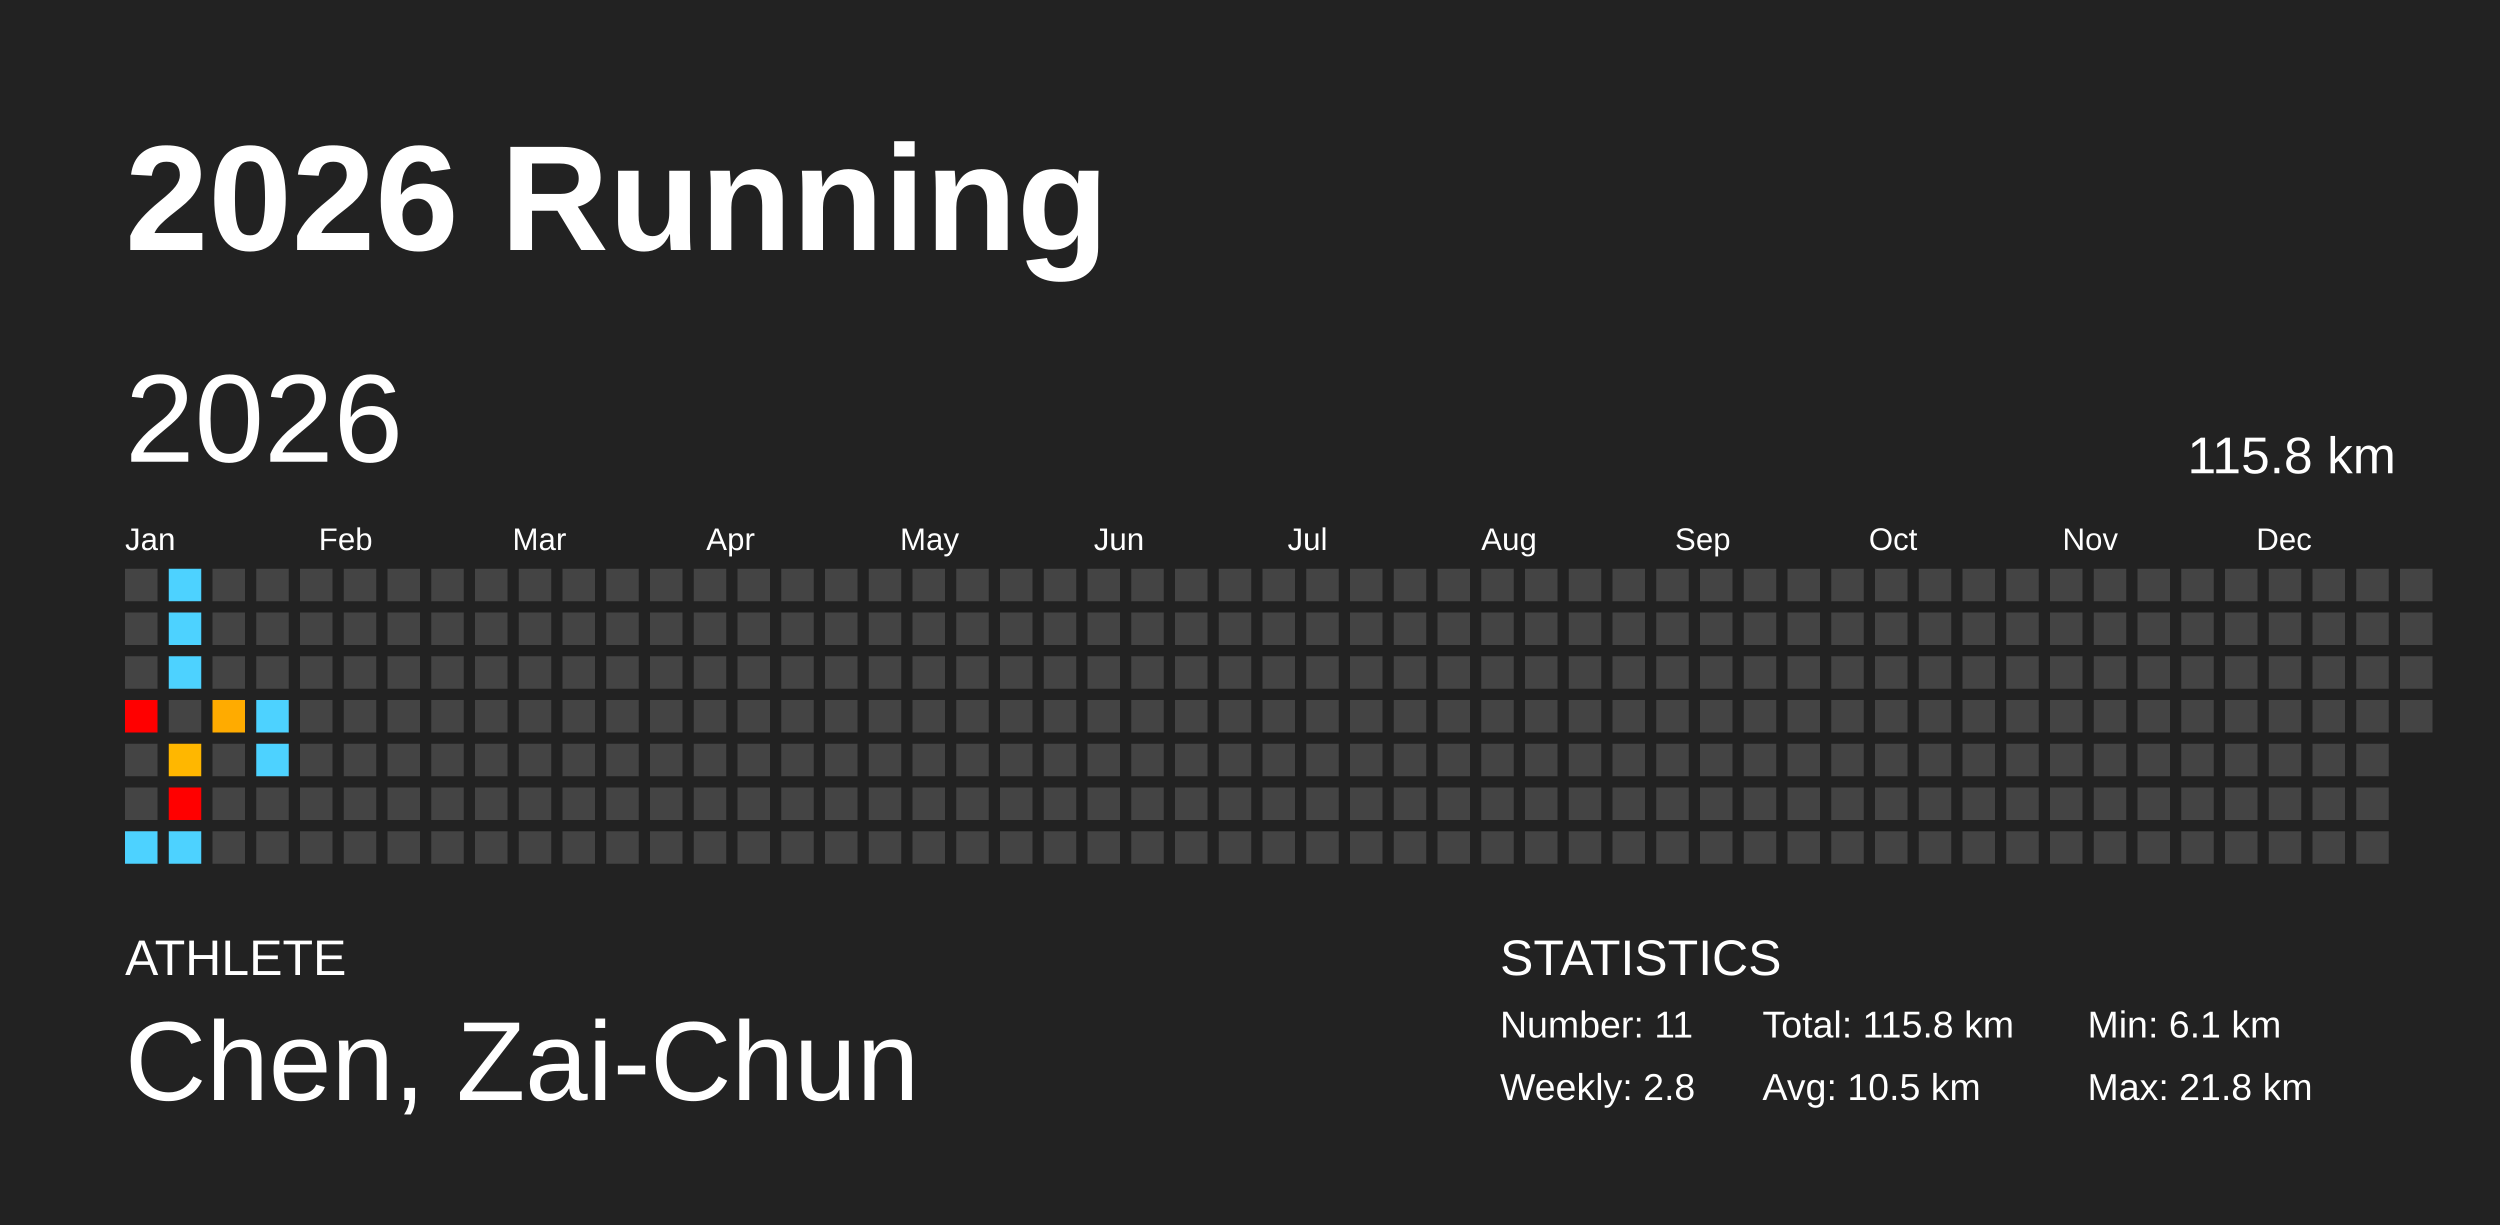
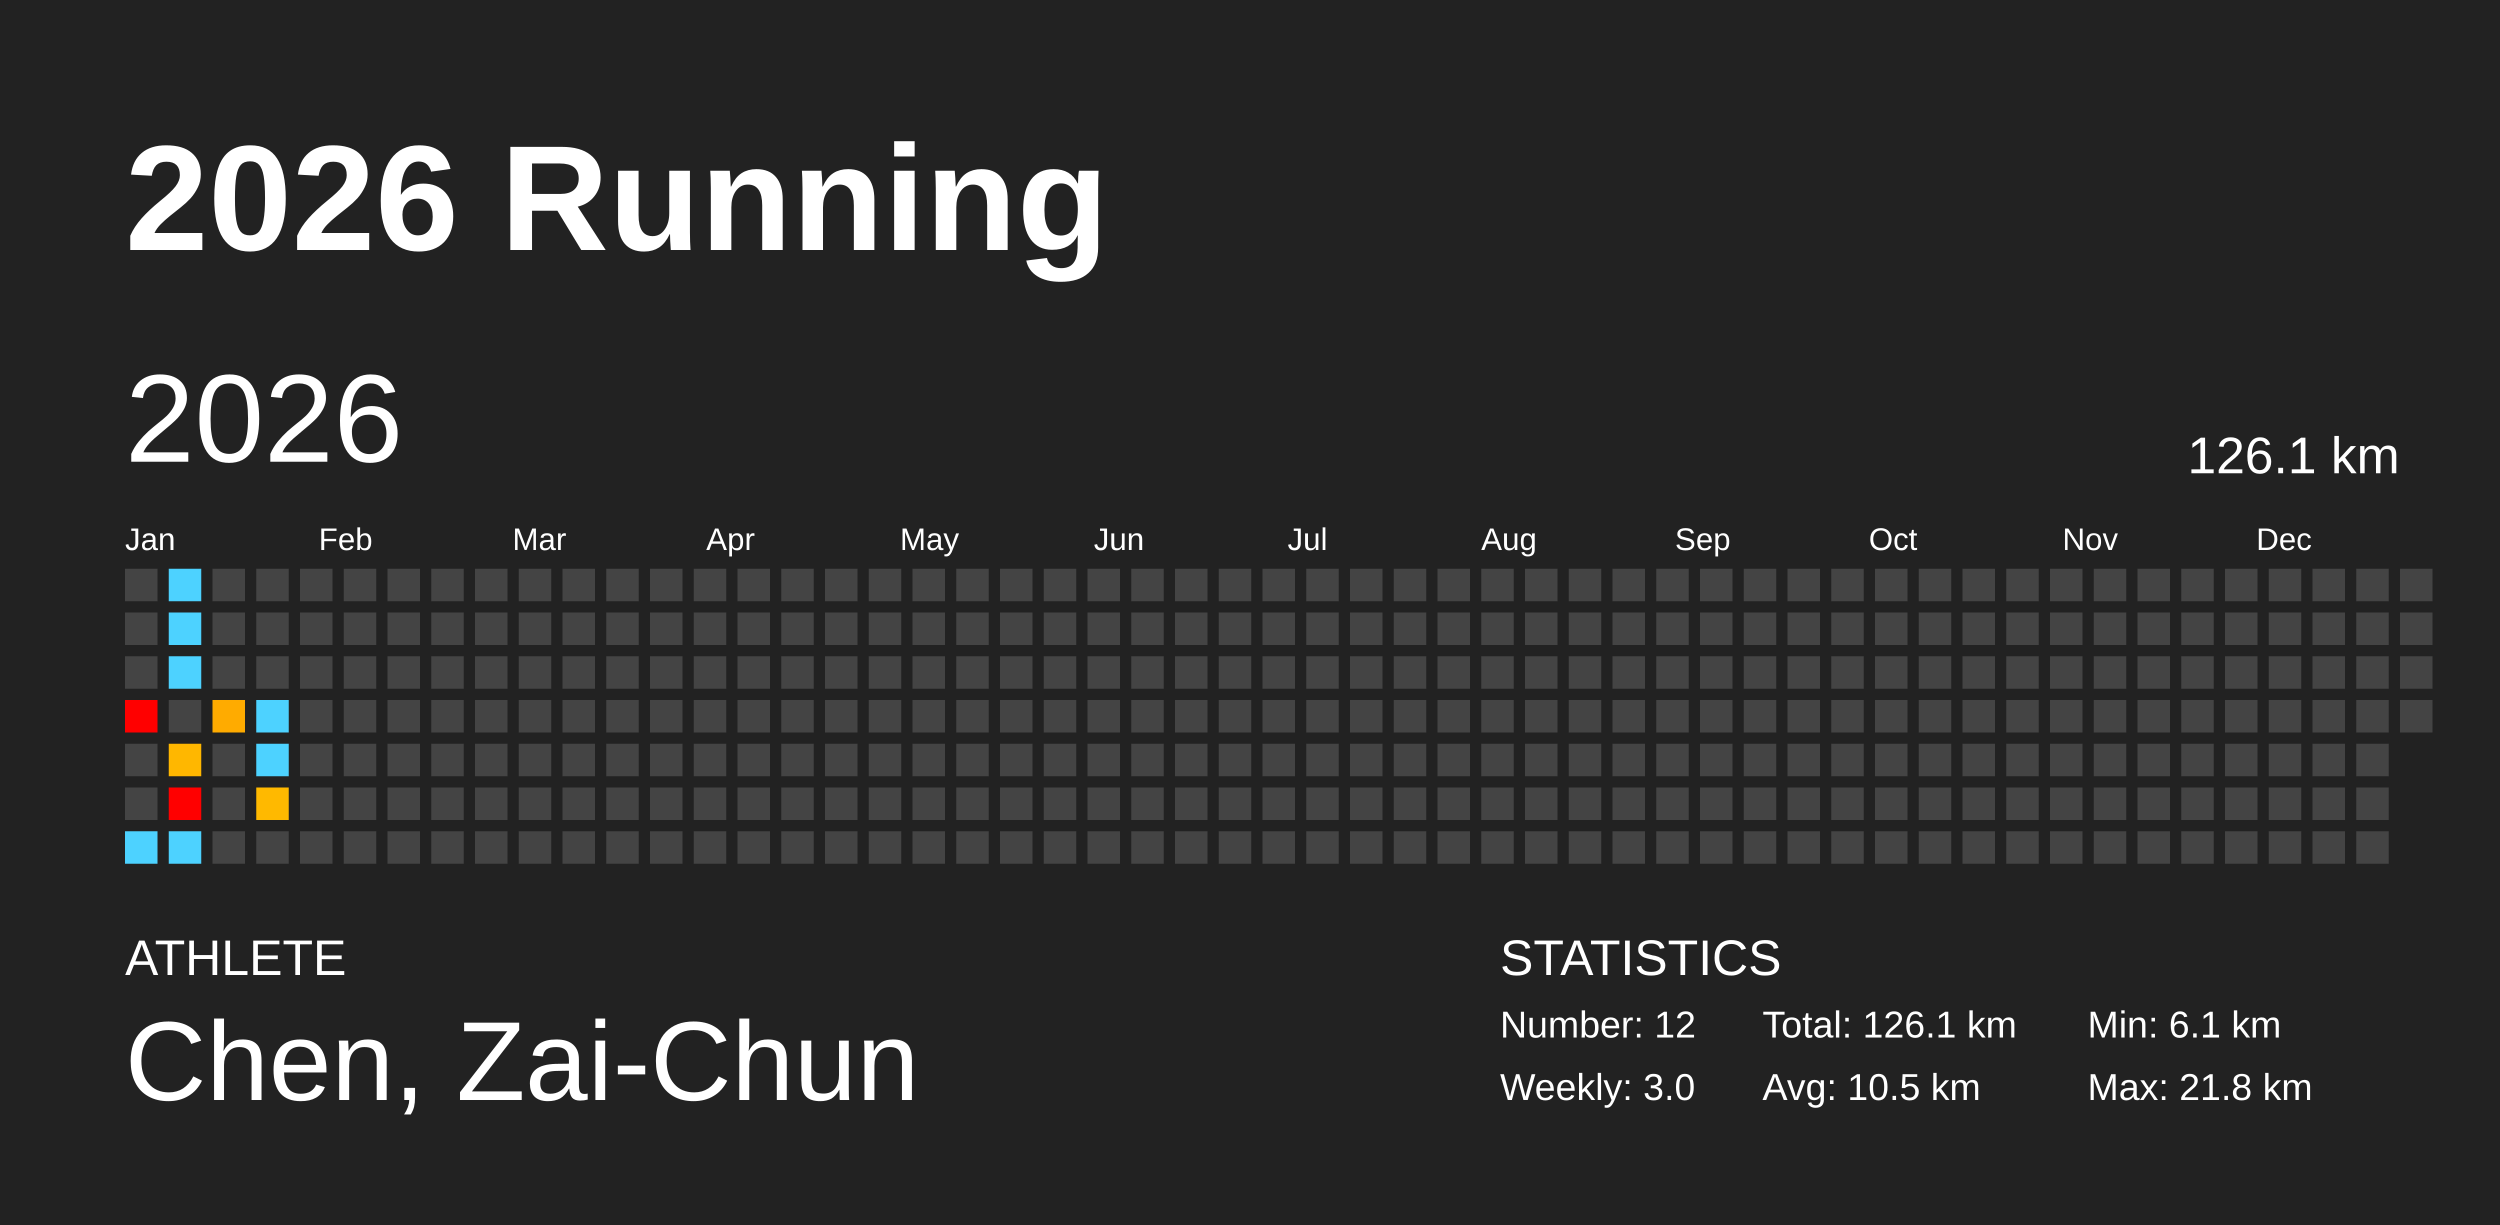
<svg xmlns="http://www.w3.org/2000/svg" baseProfile="full" height="98mm" version="1.1" viewBox="0,0,200,98" width="200mm">
  <defs />
  <rect fill="#222222" height="98" width="200" x="0" y="0" />
  <text fill="#FFFFFF" style="font-size:12px; font-family:Arial; font-weight:bold;" x="10" y="20">2026 Running</text>
  <text fill="#FFFFFF" style="font-size:4px; font-family:Arial" x="10" y="78">ATHLETE</text>
  <text fill="#FFFFFF" style="font-size:9px; font-family:Arial" x="10" y="88">Chen, Zai-Chun</text>
  <text fill="#FFFFFF" style="font-size:4px; font-family:Arial" x="120" y="78">STATISTICS</text>
-   <text fill="#FFFFFF" style="font-size:3px; font-family:Arial" x="120" y="83">Number: 11</text>
-   <text fill="#FFFFFF" style="font-size:3px; font-family:Arial" x="120" y="88">Weekly: 2.8</text>
-   <text fill="#FFFFFF" style="font-size:3px; font-family:Arial" x="141" y="83">Total: 115.8 km</text>
+   <text fill="#FFFFFF" style="font-size:3px; font-family:Arial" x="120" y="83">Number: 12</text>
+   <text fill="#FFFFFF" style="font-size:3px; font-family:Arial" x="120" y="88">Weekly: 3.0</text>
+   <text fill="#FFFFFF" style="font-size:3px; font-family:Arial" x="141" y="83">Total: 126.1 km</text>
  <text fill="#FFFFFF" style="font-size:3px; font-family:Arial" x="141" y="88">Avg: 10.5 km</text>
  <text fill="#FFFFFF" style="font-size:3px; font-family:Arial" x="167" y="83">Min: 6.1 km</text>
  <text fill="#FFFFFF" style="font-size:3px; font-family:Arial" x="167" y="88">Max: 21.8 km</text>
  <text dominant-baseline="hanging" fill="#FFFFFF" style="font-size:10.0px; font-family:Arial;" x="10" y="30">2026</text>
-   <text dominant-baseline="hanging" fill="#FFFFFF" style="font-size:4.125px; font-family:Arial;" x="175" y="35">115.8 km</text>
+   <text dominant-baseline="hanging" fill="#FFFFFF" style="font-size:4.125px; font-family:Arial;" x="175" y="35">126.1 km</text>
  <text fill="#FFFFFF" style="font-size:2.5px; font-family:Arial" x="10.0" y="44">Jan</text>
  <text fill="#FFFFFF" style="font-size:2.5px; font-family:Arial" x="25.5" y="44">Feb</text>
  <text fill="#FFFFFF" style="font-size:2.5px; font-family:Arial" x="41.0" y="44">Mar</text>
  <text fill="#FFFFFF" style="font-size:2.5px; font-family:Arial" x="56.5" y="44">Apr</text>
  <text fill="#FFFFFF" style="font-size:2.5px; font-family:Arial" x="72.0" y="44">May</text>
  <text fill="#FFFFFF" style="font-size:2.5px; font-family:Arial" x="87.5" y="44">Jun</text>
  <text fill="#FFFFFF" style="font-size:2.5px; font-family:Arial" x="103.0" y="44">Jul</text>
  <text fill="#FFFFFF" style="font-size:2.5px; font-family:Arial" x="118.5" y="44">Aug</text>
  <text fill="#FFFFFF" style="font-size:2.5px; font-family:Arial" x="134.0" y="44">Sep</text>
  <text fill="#FFFFFF" style="font-size:2.5px; font-family:Arial" x="149.5" y="44">Oct</text>
  <text fill="#FFFFFF" style="font-size:2.5px; font-family:Arial" x="165.0" y="44">Nov</text>
  <text fill="#FFFFFF" style="font-size:2.5px; font-family:Arial" x="180.5" y="44">Dec</text>
  <rect fill="#444444" height="2.6" width="2.6" x="10.0" y="45.5" />
  <rect fill="#444444" height="2.6" width="2.6" x="10.0" y="49.0" />
  <rect fill="#444444" height="2.6" width="2.6" x="10.0" y="52.5" />
  <rect fill="red" height="2.6" width="2.6" x="10.0" y="56.0" />
  <rect fill="#444444" height="2.6" width="2.6" x="10.0" y="59.5" />
  <rect fill="#444444" height="2.6" width="2.6" x="10.0" y="63.0" />
  <rect fill="#4dd2ff" height="2.6" width="2.6" x="10.0" y="66.5" />
  <rect fill="#4dd2ff" height="2.6" width="2.6" x="13.5" y="45.5" />
  <rect fill="#4dd2ff" height="2.6" width="2.6" x="13.5" y="49.0" />
  <rect fill="#4dd2ff" height="2.6" width="2.6" x="13.5" y="52.5" />
  <rect fill="#444444" height="2.6" width="2.6" x="13.5" y="56.0" />
  <rect fill="#ffb700" height="2.6" width="2.6" x="13.5" y="59.5" />
  <rect fill="red" height="2.6" width="2.6" x="13.5" y="63.0" />
  <rect fill="#4dd2ff" height="2.6" width="2.6" x="13.5" y="66.5" />
  <rect fill="#444444" height="2.6" width="2.6" x="17.0" y="45.5" />
  <rect fill="#444444" height="2.6" width="2.6" x="17.0" y="49.0" />
  <rect fill="#444444" height="2.6" width="2.6" x="17.0" y="52.5" />
  <rect fill="#ffab00" height="2.6" width="2.6" x="17.0" y="56.0" />
  <rect fill="#444444" height="2.6" width="2.6" x="17.0" y="59.5" />
  <rect fill="#444444" height="2.6" width="2.6" x="17.0" y="63.0" />
  <rect fill="#444444" height="2.6" width="2.6" x="17.0" y="66.5" />
  <rect fill="#444444" height="2.6" width="2.6" x="20.5" y="45.5" />
  <rect fill="#444444" height="2.6" width="2.6" x="20.5" y="49.0" />
  <rect fill="#444444" height="2.6" width="2.6" x="20.5" y="52.5" />
  <rect fill="#4dd2ff" height="2.6" width="2.6" x="20.5" y="56.0" />
  <rect fill="#4dd2ff" height="2.6" width="2.6" x="20.5" y="59.5" />
-   <rect fill="#444444" height="2.6" width="2.6" x="20.5" y="63.0" />
+   <rect fill="#ffb900" height="2.6" width="2.6" x="20.5" y="63.0" />
  <rect fill="#444444" height="2.6" width="2.6" x="20.5" y="66.5" />
  <rect fill="#444444" height="2.6" width="2.6" x="24.0" y="45.5" />
  <rect fill="#444444" height="2.6" width="2.6" x="24.0" y="49.0" />
  <rect fill="#444444" height="2.6" width="2.6" x="24.0" y="52.5" />
  <rect fill="#444444" height="2.6" width="2.6" x="24.0" y="56.0" />
  <rect fill="#444444" height="2.6" width="2.6" x="24.0" y="59.5" />
  <rect fill="#444444" height="2.6" width="2.6" x="24.0" y="63.0" />
  <rect fill="#444444" height="2.6" width="2.6" x="24.0" y="66.5" />
  <rect fill="#444444" height="2.6" width="2.6" x="27.5" y="45.5" />
  <rect fill="#444444" height="2.6" width="2.6" x="27.5" y="49.0" />
  <rect fill="#444444" height="2.6" width="2.6" x="27.5" y="52.5" />
  <rect fill="#444444" height="2.6" width="2.6" x="27.5" y="56.0" />
  <rect fill="#444444" height="2.6" width="2.6" x="27.5" y="59.5" />
  <rect fill="#444444" height="2.6" width="2.6" x="27.5" y="63.0" />
  <rect fill="#444444" height="2.6" width="2.6" x="27.5" y="66.5" />
  <rect fill="#444444" height="2.6" width="2.6" x="31.0" y="45.5" />
  <rect fill="#444444" height="2.6" width="2.6" x="31.0" y="49.0" />
  <rect fill="#444444" height="2.6" width="2.6" x="31.0" y="52.5" />
  <rect fill="#444444" height="2.6" width="2.6" x="31.0" y="56.0" />
  <rect fill="#444444" height="2.6" width="2.6" x="31.0" y="59.5" />
  <rect fill="#444444" height="2.6" width="2.6" x="31.0" y="63.0" />
  <rect fill="#444444" height="2.6" width="2.6" x="31.0" y="66.5" />
  <rect fill="#444444" height="2.6" width="2.6" x="34.5" y="45.5" />
  <rect fill="#444444" height="2.6" width="2.6" x="34.5" y="49.0" />
  <rect fill="#444444" height="2.6" width="2.6" x="34.5" y="52.5" />
  <rect fill="#444444" height="2.6" width="2.6" x="34.5" y="56.0" />
  <rect fill="#444444" height="2.6" width="2.6" x="34.5" y="59.5" />
  <rect fill="#444444" height="2.6" width="2.6" x="34.5" y="63.0" />
  <rect fill="#444444" height="2.6" width="2.6" x="34.5" y="66.5" />
  <rect fill="#444444" height="2.6" width="2.6" x="38.0" y="45.5" />
  <rect fill="#444444" height="2.6" width="2.6" x="38.0" y="49.0" />
  <rect fill="#444444" height="2.6" width="2.6" x="38.0" y="52.5" />
  <rect fill="#444444" height="2.6" width="2.6" x="38.0" y="56.0" />
  <rect fill="#444444" height="2.6" width="2.6" x="38.0" y="59.5" />
  <rect fill="#444444" height="2.6" width="2.6" x="38.0" y="63.0" />
  <rect fill="#444444" height="2.6" width="2.6" x="38.0" y="66.5" />
  <rect fill="#444444" height="2.6" width="2.6" x="41.5" y="45.5" />
  <rect fill="#444444" height="2.6" width="2.6" x="41.5" y="49.0" />
  <rect fill="#444444" height="2.6" width="2.6" x="41.5" y="52.5" />
  <rect fill="#444444" height="2.6" width="2.6" x="41.5" y="56.0" />
  <rect fill="#444444" height="2.6" width="2.6" x="41.5" y="59.5" />
  <rect fill="#444444" height="2.6" width="2.6" x="41.5" y="63.0" />
  <rect fill="#444444" height="2.6" width="2.6" x="41.5" y="66.5" />
  <rect fill="#444444" height="2.6" width="2.6" x="45.0" y="45.5" />
  <rect fill="#444444" height="2.6" width="2.6" x="45.0" y="49.0" />
  <rect fill="#444444" height="2.6" width="2.6" x="45.0" y="52.5" />
  <rect fill="#444444" height="2.6" width="2.6" x="45.0" y="56.0" />
  <rect fill="#444444" height="2.6" width="2.6" x="45.0" y="59.5" />
  <rect fill="#444444" height="2.6" width="2.6" x="45.0" y="63.0" />
  <rect fill="#444444" height="2.6" width="2.6" x="45.0" y="66.5" />
  <rect fill="#444444" height="2.6" width="2.6" x="48.5" y="45.5" />
  <rect fill="#444444" height="2.6" width="2.6" x="48.5" y="49.0" />
  <rect fill="#444444" height="2.6" width="2.6" x="48.5" y="52.5" />
  <rect fill="#444444" height="2.6" width="2.6" x="48.5" y="56.0" />
  <rect fill="#444444" height="2.6" width="2.6" x="48.5" y="59.5" />
  <rect fill="#444444" height="2.6" width="2.6" x="48.5" y="63.0" />
  <rect fill="#444444" height="2.6" width="2.6" x="48.5" y="66.5" />
  <rect fill="#444444" height="2.6" width="2.6" x="52.0" y="45.5" />
  <rect fill="#444444" height="2.6" width="2.6" x="52.0" y="49.0" />
  <rect fill="#444444" height="2.6" width="2.6" x="52.0" y="52.5" />
  <rect fill="#444444" height="2.6" width="2.6" x="52.0" y="56.0" />
  <rect fill="#444444" height="2.6" width="2.6" x="52.0" y="59.5" />
  <rect fill="#444444" height="2.6" width="2.6" x="52.0" y="63.0" />
  <rect fill="#444444" height="2.6" width="2.6" x="52.0" y="66.5" />
  <rect fill="#444444" height="2.6" width="2.6" x="55.5" y="45.5" />
  <rect fill="#444444" height="2.6" width="2.6" x="55.5" y="49.0" />
  <rect fill="#444444" height="2.6" width="2.6" x="55.5" y="52.5" />
  <rect fill="#444444" height="2.6" width="2.6" x="55.5" y="56.0" />
  <rect fill="#444444" height="2.6" width="2.6" x="55.5" y="59.5" />
  <rect fill="#444444" height="2.6" width="2.6" x="55.5" y="63.0" />
  <rect fill="#444444" height="2.6" width="2.6" x="55.5" y="66.5" />
  <rect fill="#444444" height="2.6" width="2.6" x="59.0" y="45.5" />
  <rect fill="#444444" height="2.6" width="2.6" x="59.0" y="49.0" />
  <rect fill="#444444" height="2.6" width="2.6" x="59.0" y="52.5" />
  <rect fill="#444444" height="2.6" width="2.6" x="59.0" y="56.0" />
  <rect fill="#444444" height="2.6" width="2.6" x="59.0" y="59.5" />
  <rect fill="#444444" height="2.6" width="2.6" x="59.0" y="63.0" />
  <rect fill="#444444" height="2.6" width="2.6" x="59.0" y="66.5" />
  <rect fill="#444444" height="2.6" width="2.6" x="62.5" y="45.5" />
  <rect fill="#444444" height="2.6" width="2.6" x="62.5" y="49.0" />
  <rect fill="#444444" height="2.6" width="2.6" x="62.5" y="52.5" />
  <rect fill="#444444" height="2.6" width="2.6" x="62.5" y="56.0" />
  <rect fill="#444444" height="2.6" width="2.6" x="62.5" y="59.5" />
  <rect fill="#444444" height="2.6" width="2.6" x="62.5" y="63.0" />
  <rect fill="#444444" height="2.6" width="2.6" x="62.5" y="66.5" />
  <rect fill="#444444" height="2.6" width="2.6" x="66.0" y="45.5" />
  <rect fill="#444444" height="2.6" width="2.6" x="66.0" y="49.0" />
  <rect fill="#444444" height="2.6" width="2.6" x="66.0" y="52.5" />
  <rect fill="#444444" height="2.6" width="2.6" x="66.0" y="56.0" />
  <rect fill="#444444" height="2.6" width="2.6" x="66.0" y="59.5" />
  <rect fill="#444444" height="2.6" width="2.6" x="66.0" y="63.0" />
  <rect fill="#444444" height="2.6" width="2.6" x="66.0" y="66.5" />
  <rect fill="#444444" height="2.6" width="2.6" x="69.5" y="45.5" />
  <rect fill="#444444" height="2.6" width="2.6" x="69.5" y="49.0" />
  <rect fill="#444444" height="2.6" width="2.6" x="69.5" y="52.5" />
  <rect fill="#444444" height="2.6" width="2.6" x="69.5" y="56.0" />
  <rect fill="#444444" height="2.6" width="2.6" x="69.5" y="59.5" />
  <rect fill="#444444" height="2.6" width="2.6" x="69.5" y="63.0" />
  <rect fill="#444444" height="2.6" width="2.6" x="69.5" y="66.5" />
  <rect fill="#444444" height="2.6" width="2.6" x="73.0" y="45.5" />
  <rect fill="#444444" height="2.6" width="2.6" x="73.0" y="49.0" />
  <rect fill="#444444" height="2.6" width="2.6" x="73.0" y="52.5" />
  <rect fill="#444444" height="2.6" width="2.6" x="73.0" y="56.0" />
  <rect fill="#444444" height="2.6" width="2.6" x="73.0" y="59.5" />
  <rect fill="#444444" height="2.6" width="2.6" x="73.0" y="63.0" />
  <rect fill="#444444" height="2.6" width="2.6" x="73.0" y="66.5" />
  <rect fill="#444444" height="2.6" width="2.6" x="76.5" y="45.5" />
  <rect fill="#444444" height="2.6" width="2.6" x="76.5" y="49.0" />
  <rect fill="#444444" height="2.6" width="2.6" x="76.5" y="52.5" />
  <rect fill="#444444" height="2.6" width="2.6" x="76.5" y="56.0" />
  <rect fill="#444444" height="2.6" width="2.6" x="76.5" y="59.5" />
  <rect fill="#444444" height="2.6" width="2.6" x="76.5" y="63.0" />
  <rect fill="#444444" height="2.6" width="2.6" x="76.5" y="66.5" />
  <rect fill="#444444" height="2.6" width="2.6" x="80.0" y="45.5" />
  <rect fill="#444444" height="2.6" width="2.6" x="80.0" y="49.0" />
  <rect fill="#444444" height="2.6" width="2.6" x="80.0" y="52.5" />
  <rect fill="#444444" height="2.6" width="2.6" x="80.0" y="56.0" />
  <rect fill="#444444" height="2.6" width="2.6" x="80.0" y="59.5" />
  <rect fill="#444444" height="2.6" width="2.6" x="80.0" y="63.0" />
  <rect fill="#444444" height="2.6" width="2.6" x="80.0" y="66.5" />
  <rect fill="#444444" height="2.6" width="2.6" x="83.5" y="45.5" />
  <rect fill="#444444" height="2.6" width="2.6" x="83.5" y="49.0" />
  <rect fill="#444444" height="2.6" width="2.6" x="83.5" y="52.5" />
  <rect fill="#444444" height="2.6" width="2.6" x="83.5" y="56.0" />
  <rect fill="#444444" height="2.6" width="2.6" x="83.5" y="59.5" />
  <rect fill="#444444" height="2.6" width="2.6" x="83.5" y="63.0" />
  <rect fill="#444444" height="2.6" width="2.6" x="83.5" y="66.5" />
  <rect fill="#444444" height="2.6" width="2.6" x="87.0" y="45.5" />
  <rect fill="#444444" height="2.6" width="2.6" x="87.0" y="49.0" />
  <rect fill="#444444" height="2.6" width="2.6" x="87.0" y="52.5" />
  <rect fill="#444444" height="2.6" width="2.6" x="87.0" y="56.0" />
  <rect fill="#444444" height="2.6" width="2.6" x="87.0" y="59.5" />
  <rect fill="#444444" height="2.6" width="2.6" x="87.0" y="63.0" />
  <rect fill="#444444" height="2.6" width="2.6" x="87.0" y="66.5" />
  <rect fill="#444444" height="2.6" width="2.6" x="90.5" y="45.5" />
  <rect fill="#444444" height="2.6" width="2.6" x="90.5" y="49.0" />
  <rect fill="#444444" height="2.6" width="2.6" x="90.5" y="52.5" />
  <rect fill="#444444" height="2.6" width="2.6" x="90.5" y="56.0" />
  <rect fill="#444444" height="2.6" width="2.6" x="90.5" y="59.5" />
  <rect fill="#444444" height="2.6" width="2.6" x="90.5" y="63.0" />
  <rect fill="#444444" height="2.6" width="2.6" x="90.5" y="66.5" />
  <rect fill="#444444" height="2.6" width="2.6" x="94.0" y="45.5" />
  <rect fill="#444444" height="2.6" width="2.6" x="94.0" y="49.0" />
  <rect fill="#444444" height="2.6" width="2.6" x="94.0" y="52.5" />
  <rect fill="#444444" height="2.6" width="2.6" x="94.0" y="56.0" />
  <rect fill="#444444" height="2.6" width="2.6" x="94.0" y="59.5" />
  <rect fill="#444444" height="2.6" width="2.6" x="94.0" y="63.0" />
  <rect fill="#444444" height="2.6" width="2.6" x="94.0" y="66.5" />
  <rect fill="#444444" height="2.6" width="2.6" x="97.5" y="45.5" />
  <rect fill="#444444" height="2.6" width="2.6" x="97.5" y="49.0" />
  <rect fill="#444444" height="2.6" width="2.6" x="97.5" y="52.5" />
  <rect fill="#444444" height="2.6" width="2.6" x="97.5" y="56.0" />
  <rect fill="#444444" height="2.6" width="2.6" x="97.5" y="59.5" />
  <rect fill="#444444" height="2.6" width="2.6" x="97.5" y="63.0" />
  <rect fill="#444444" height="2.6" width="2.6" x="97.5" y="66.5" />
  <rect fill="#444444" height="2.6" width="2.6" x="101.0" y="45.5" />
  <rect fill="#444444" height="2.6" width="2.6" x="101.0" y="49.0" />
  <rect fill="#444444" height="2.6" width="2.6" x="101.0" y="52.5" />
  <rect fill="#444444" height="2.6" width="2.6" x="101.0" y="56.0" />
  <rect fill="#444444" height="2.6" width="2.6" x="101.0" y="59.5" />
  <rect fill="#444444" height="2.6" width="2.6" x="101.0" y="63.0" />
  <rect fill="#444444" height="2.6" width="2.6" x="101.0" y="66.5" />
  <rect fill="#444444" height="2.6" width="2.6" x="104.5" y="45.5" />
  <rect fill="#444444" height="2.6" width="2.6" x="104.5" y="49.0" />
  <rect fill="#444444" height="2.6" width="2.6" x="104.5" y="52.5" />
  <rect fill="#444444" height="2.6" width="2.6" x="104.5" y="56.0" />
  <rect fill="#444444" height="2.6" width="2.6" x="104.5" y="59.5" />
  <rect fill="#444444" height="2.6" width="2.6" x="104.5" y="63.0" />
  <rect fill="#444444" height="2.6" width="2.6" x="104.5" y="66.5" />
  <rect fill="#444444" height="2.6" width="2.6" x="108.0" y="45.5" />
  <rect fill="#444444" height="2.6" width="2.6" x="108.0" y="49.0" />
  <rect fill="#444444" height="2.6" width="2.6" x="108.0" y="52.5" />
  <rect fill="#444444" height="2.6" width="2.6" x="108.0" y="56.0" />
  <rect fill="#444444" height="2.6" width="2.6" x="108.0" y="59.5" />
  <rect fill="#444444" height="2.6" width="2.6" x="108.0" y="63.0" />
  <rect fill="#444444" height="2.6" width="2.6" x="108.0" y="66.5" />
  <rect fill="#444444" height="2.6" width="2.6" x="111.5" y="45.5" />
  <rect fill="#444444" height="2.6" width="2.6" x="111.5" y="49.0" />
  <rect fill="#444444" height="2.6" width="2.6" x="111.5" y="52.5" />
  <rect fill="#444444" height="2.6" width="2.6" x="111.5" y="56.0" />
  <rect fill="#444444" height="2.6" width="2.6" x="111.5" y="59.5" />
  <rect fill="#444444" height="2.6" width="2.6" x="111.5" y="63.0" />
  <rect fill="#444444" height="2.6" width="2.6" x="111.5" y="66.5" />
  <rect fill="#444444" height="2.6" width="2.6" x="115.0" y="45.5" />
  <rect fill="#444444" height="2.6" width="2.6" x="115.0" y="49.0" />
  <rect fill="#444444" height="2.6" width="2.6" x="115.0" y="52.5" />
  <rect fill="#444444" height="2.6" width="2.6" x="115.0" y="56.0" />
  <rect fill="#444444" height="2.6" width="2.6" x="115.0" y="59.5" />
  <rect fill="#444444" height="2.6" width="2.6" x="115.0" y="63.0" />
  <rect fill="#444444" height="2.6" width="2.6" x="115.0" y="66.5" />
  <rect fill="#444444" height="2.6" width="2.6" x="118.5" y="45.5" />
  <rect fill="#444444" height="2.6" width="2.6" x="118.5" y="49.0" />
  <rect fill="#444444" height="2.6" width="2.6" x="118.5" y="52.5" />
  <rect fill="#444444" height="2.6" width="2.6" x="118.5" y="56.0" />
  <rect fill="#444444" height="2.6" width="2.6" x="118.5" y="59.5" />
  <rect fill="#444444" height="2.6" width="2.6" x="118.5" y="63.0" />
  <rect fill="#444444" height="2.6" width="2.6" x="118.5" y="66.5" />
  <rect fill="#444444" height="2.6" width="2.6" x="122.0" y="45.5" />
  <rect fill="#444444" height="2.6" width="2.6" x="122.0" y="49.0" />
  <rect fill="#444444" height="2.6" width="2.6" x="122.0" y="52.5" />
  <rect fill="#444444" height="2.6" width="2.6" x="122.0" y="56.0" />
  <rect fill="#444444" height="2.6" width="2.6" x="122.0" y="59.5" />
  <rect fill="#444444" height="2.6" width="2.6" x="122.0" y="63.0" />
  <rect fill="#444444" height="2.6" width="2.6" x="122.0" y="66.5" />
  <rect fill="#444444" height="2.6" width="2.6" x="125.5" y="45.5" />
  <rect fill="#444444" height="2.6" width="2.6" x="125.5" y="49.0" />
  <rect fill="#444444" height="2.6" width="2.6" x="125.5" y="52.5" />
  <rect fill="#444444" height="2.6" width="2.6" x="125.5" y="56.0" />
  <rect fill="#444444" height="2.6" width="2.6" x="125.5" y="59.5" />
  <rect fill="#444444" height="2.6" width="2.6" x="125.5" y="63.0" />
  <rect fill="#444444" height="2.6" width="2.6" x="125.5" y="66.5" />
  <rect fill="#444444" height="2.6" width="2.6" x="129.0" y="45.5" />
  <rect fill="#444444" height="2.6" width="2.6" x="129.0" y="49.0" />
  <rect fill="#444444" height="2.6" width="2.6" x="129.0" y="52.5" />
  <rect fill="#444444" height="2.6" width="2.6" x="129.0" y="56.0" />
  <rect fill="#444444" height="2.6" width="2.6" x="129.0" y="59.5" />
  <rect fill="#444444" height="2.6" width="2.6" x="129.0" y="63.0" />
  <rect fill="#444444" height="2.6" width="2.6" x="129.0" y="66.5" />
  <rect fill="#444444" height="2.6" width="2.6" x="132.5" y="45.5" />
  <rect fill="#444444" height="2.6" width="2.6" x="132.5" y="49.0" />
  <rect fill="#444444" height="2.6" width="2.6" x="132.5" y="52.5" />
  <rect fill="#444444" height="2.6" width="2.6" x="132.5" y="56.0" />
  <rect fill="#444444" height="2.6" width="2.6" x="132.5" y="59.5" />
  <rect fill="#444444" height="2.6" width="2.6" x="132.5" y="63.0" />
  <rect fill="#444444" height="2.6" width="2.6" x="132.5" y="66.5" />
  <rect fill="#444444" height="2.6" width="2.6" x="136.0" y="45.5" />
  <rect fill="#444444" height="2.6" width="2.6" x="136.0" y="49.0" />
  <rect fill="#444444" height="2.6" width="2.6" x="136.0" y="52.5" />
  <rect fill="#444444" height="2.6" width="2.6" x="136.0" y="56.0" />
  <rect fill="#444444" height="2.6" width="2.6" x="136.0" y="59.5" />
  <rect fill="#444444" height="2.6" width="2.6" x="136.0" y="63.0" />
  <rect fill="#444444" height="2.6" width="2.6" x="136.0" y="66.5" />
  <rect fill="#444444" height="2.6" width="2.6" x="139.5" y="45.5" />
  <rect fill="#444444" height="2.6" width="2.6" x="139.5" y="49.0" />
  <rect fill="#444444" height="2.6" width="2.6" x="139.5" y="52.5" />
  <rect fill="#444444" height="2.6" width="2.6" x="139.5" y="56.0" />
  <rect fill="#444444" height="2.6" width="2.6" x="139.5" y="59.5" />
  <rect fill="#444444" height="2.6" width="2.6" x="139.5" y="63.0" />
  <rect fill="#444444" height="2.6" width="2.6" x="139.5" y="66.5" />
  <rect fill="#444444" height="2.6" width="2.6" x="143.0" y="45.5" />
  <rect fill="#444444" height="2.6" width="2.6" x="143.0" y="49.0" />
  <rect fill="#444444" height="2.6" width="2.6" x="143.0" y="52.5" />
  <rect fill="#444444" height="2.6" width="2.6" x="143.0" y="56.0" />
  <rect fill="#444444" height="2.6" width="2.6" x="143.0" y="59.5" />
  <rect fill="#444444" height="2.6" width="2.6" x="143.0" y="63.0" />
  <rect fill="#444444" height="2.6" width="2.6" x="143.0" y="66.5" />
  <rect fill="#444444" height="2.6" width="2.6" x="146.5" y="45.5" />
  <rect fill="#444444" height="2.6" width="2.6" x="146.5" y="49.0" />
  <rect fill="#444444" height="2.6" width="2.6" x="146.5" y="52.5" />
  <rect fill="#444444" height="2.6" width="2.6" x="146.5" y="56.0" />
  <rect fill="#444444" height="2.6" width="2.6" x="146.5" y="59.5" />
  <rect fill="#444444" height="2.6" width="2.6" x="146.5" y="63.0" />
  <rect fill="#444444" height="2.6" width="2.6" x="146.5" y="66.5" />
  <rect fill="#444444" height="2.6" width="2.6" x="150.0" y="45.5" />
  <rect fill="#444444" height="2.6" width="2.6" x="150.0" y="49.0" />
  <rect fill="#444444" height="2.6" width="2.6" x="150.0" y="52.5" />
  <rect fill="#444444" height="2.6" width="2.6" x="150.0" y="56.0" />
  <rect fill="#444444" height="2.6" width="2.6" x="150.0" y="59.5" />
  <rect fill="#444444" height="2.6" width="2.6" x="150.0" y="63.0" />
  <rect fill="#444444" height="2.6" width="2.6" x="150.0" y="66.5" />
  <rect fill="#444444" height="2.6" width="2.6" x="153.5" y="45.5" />
  <rect fill="#444444" height="2.6" width="2.6" x="153.5" y="49.0" />
  <rect fill="#444444" height="2.6" width="2.6" x="153.5" y="52.5" />
  <rect fill="#444444" height="2.6" width="2.6" x="153.5" y="56.0" />
  <rect fill="#444444" height="2.6" width="2.6" x="153.5" y="59.5" />
  <rect fill="#444444" height="2.6" width="2.6" x="153.5" y="63.0" />
  <rect fill="#444444" height="2.6" width="2.6" x="153.5" y="66.5" />
  <rect fill="#444444" height="2.6" width="2.6" x="157.0" y="45.5" />
  <rect fill="#444444" height="2.6" width="2.6" x="157.0" y="49.0" />
  <rect fill="#444444" height="2.6" width="2.6" x="157.0" y="52.5" />
  <rect fill="#444444" height="2.6" width="2.6" x="157.0" y="56.0" />
  <rect fill="#444444" height="2.6" width="2.6" x="157.0" y="59.5" />
  <rect fill="#444444" height="2.6" width="2.6" x="157.0" y="63.0" />
  <rect fill="#444444" height="2.6" width="2.6" x="157.0" y="66.5" />
  <rect fill="#444444" height="2.6" width="2.6" x="160.5" y="45.5" />
  <rect fill="#444444" height="2.6" width="2.6" x="160.5" y="49.0" />
  <rect fill="#444444" height="2.6" width="2.6" x="160.5" y="52.5" />
  <rect fill="#444444" height="2.6" width="2.6" x="160.5" y="56.0" />
  <rect fill="#444444" height="2.6" width="2.6" x="160.5" y="59.5" />
  <rect fill="#444444" height="2.6" width="2.6" x="160.5" y="63.0" />
  <rect fill="#444444" height="2.6" width="2.6" x="160.5" y="66.5" />
  <rect fill="#444444" height="2.6" width="2.6" x="164.0" y="45.5" />
  <rect fill="#444444" height="2.6" width="2.6" x="164.0" y="49.0" />
  <rect fill="#444444" height="2.6" width="2.6" x="164.0" y="52.5" />
  <rect fill="#444444" height="2.6" width="2.6" x="164.0" y="56.0" />
  <rect fill="#444444" height="2.6" width="2.6" x="164.0" y="59.5" />
  <rect fill="#444444" height="2.6" width="2.6" x="164.0" y="63.0" />
  <rect fill="#444444" height="2.6" width="2.6" x="164.0" y="66.5" />
  <rect fill="#444444" height="2.6" width="2.6" x="167.5" y="45.5" />
  <rect fill="#444444" height="2.6" width="2.6" x="167.5" y="49.0" />
  <rect fill="#444444" height="2.6" width="2.6" x="167.5" y="52.5" />
  <rect fill="#444444" height="2.6" width="2.6" x="167.5" y="56.0" />
  <rect fill="#444444" height="2.6" width="2.6" x="167.5" y="59.5" />
  <rect fill="#444444" height="2.6" width="2.6" x="167.5" y="63.0" />
  <rect fill="#444444" height="2.6" width="2.6" x="167.5" y="66.5" />
  <rect fill="#444444" height="2.6" width="2.6" x="171.0" y="45.5" />
  <rect fill="#444444" height="2.6" width="2.6" x="171.0" y="49.0" />
  <rect fill="#444444" height="2.6" width="2.6" x="171.0" y="52.5" />
  <rect fill="#444444" height="2.6" width="2.6" x="171.0" y="56.0" />
  <rect fill="#444444" height="2.6" width="2.6" x="171.0" y="59.5" />
  <rect fill="#444444" height="2.6" width="2.6" x="171.0" y="63.0" />
  <rect fill="#444444" height="2.6" width="2.6" x="171.0" y="66.5" />
  <rect fill="#444444" height="2.6" width="2.6" x="174.5" y="45.5" />
  <rect fill="#444444" height="2.6" width="2.6" x="174.5" y="49.0" />
  <rect fill="#444444" height="2.6" width="2.6" x="174.5" y="52.5" />
  <rect fill="#444444" height="2.6" width="2.6" x="174.5" y="56.0" />
  <rect fill="#444444" height="2.6" width="2.6" x="174.5" y="59.5" />
  <rect fill="#444444" height="2.6" width="2.6" x="174.5" y="63.0" />
  <rect fill="#444444" height="2.6" width="2.6" x="174.5" y="66.5" />
  <rect fill="#444444" height="2.6" width="2.6" x="178.0" y="45.5" />
  <rect fill="#444444" height="2.6" width="2.6" x="178.0" y="49.0" />
  <rect fill="#444444" height="2.6" width="2.6" x="178.0" y="52.5" />
  <rect fill="#444444" height="2.6" width="2.6" x="178.0" y="56.0" />
  <rect fill="#444444" height="2.6" width="2.6" x="178.0" y="59.5" />
  <rect fill="#444444" height="2.6" width="2.6" x="178.0" y="63.0" />
  <rect fill="#444444" height="2.6" width="2.6" x="178.0" y="66.5" />
  <rect fill="#444444" height="2.6" width="2.6" x="181.5" y="45.5" />
  <rect fill="#444444" height="2.6" width="2.6" x="181.5" y="49.0" />
  <rect fill="#444444" height="2.6" width="2.6" x="181.5" y="52.5" />
  <rect fill="#444444" height="2.6" width="2.6" x="181.5" y="56.0" />
  <rect fill="#444444" height="2.6" width="2.6" x="181.5" y="59.5" />
  <rect fill="#444444" height="2.6" width="2.6" x="181.5" y="63.0" />
  <rect fill="#444444" height="2.6" width="2.6" x="181.5" y="66.5" />
  <rect fill="#444444" height="2.6" width="2.6" x="185.0" y="45.5" />
  <rect fill="#444444" height="2.6" width="2.6" x="185.0" y="49.0" />
  <rect fill="#444444" height="2.6" width="2.6" x="185.0" y="52.5" />
  <rect fill="#444444" height="2.6" width="2.6" x="185.0" y="56.0" />
  <rect fill="#444444" height="2.6" width="2.6" x="185.0" y="59.5" />
  <rect fill="#444444" height="2.6" width="2.6" x="185.0" y="63.0" />
  <rect fill="#444444" height="2.6" width="2.6" x="185.0" y="66.5" />
  <rect fill="#444444" height="2.6" width="2.6" x="188.5" y="45.5" />
  <rect fill="#444444" height="2.6" width="2.6" x="188.5" y="49.0" />
  <rect fill="#444444" height="2.6" width="2.6" x="188.5" y="52.5" />
  <rect fill="#444444" height="2.6" width="2.6" x="188.5" y="56.0" />
  <rect fill="#444444" height="2.6" width="2.6" x="188.5" y="59.5" />
  <rect fill="#444444" height="2.6" width="2.6" x="188.5" y="63.0" />
  <rect fill="#444444" height="2.6" width="2.6" x="188.5" y="66.5" />
  <rect fill="#444444" height="2.6" width="2.6" x="192.0" y="45.5" />
  <rect fill="#444444" height="2.6" width="2.6" x="192.0" y="49.0" />
  <rect fill="#444444" height="2.6" width="2.6" x="192.0" y="52.5" />
  <rect fill="#444444" height="2.6" width="2.6" x="192.0" y="56.0" />
</svg>
